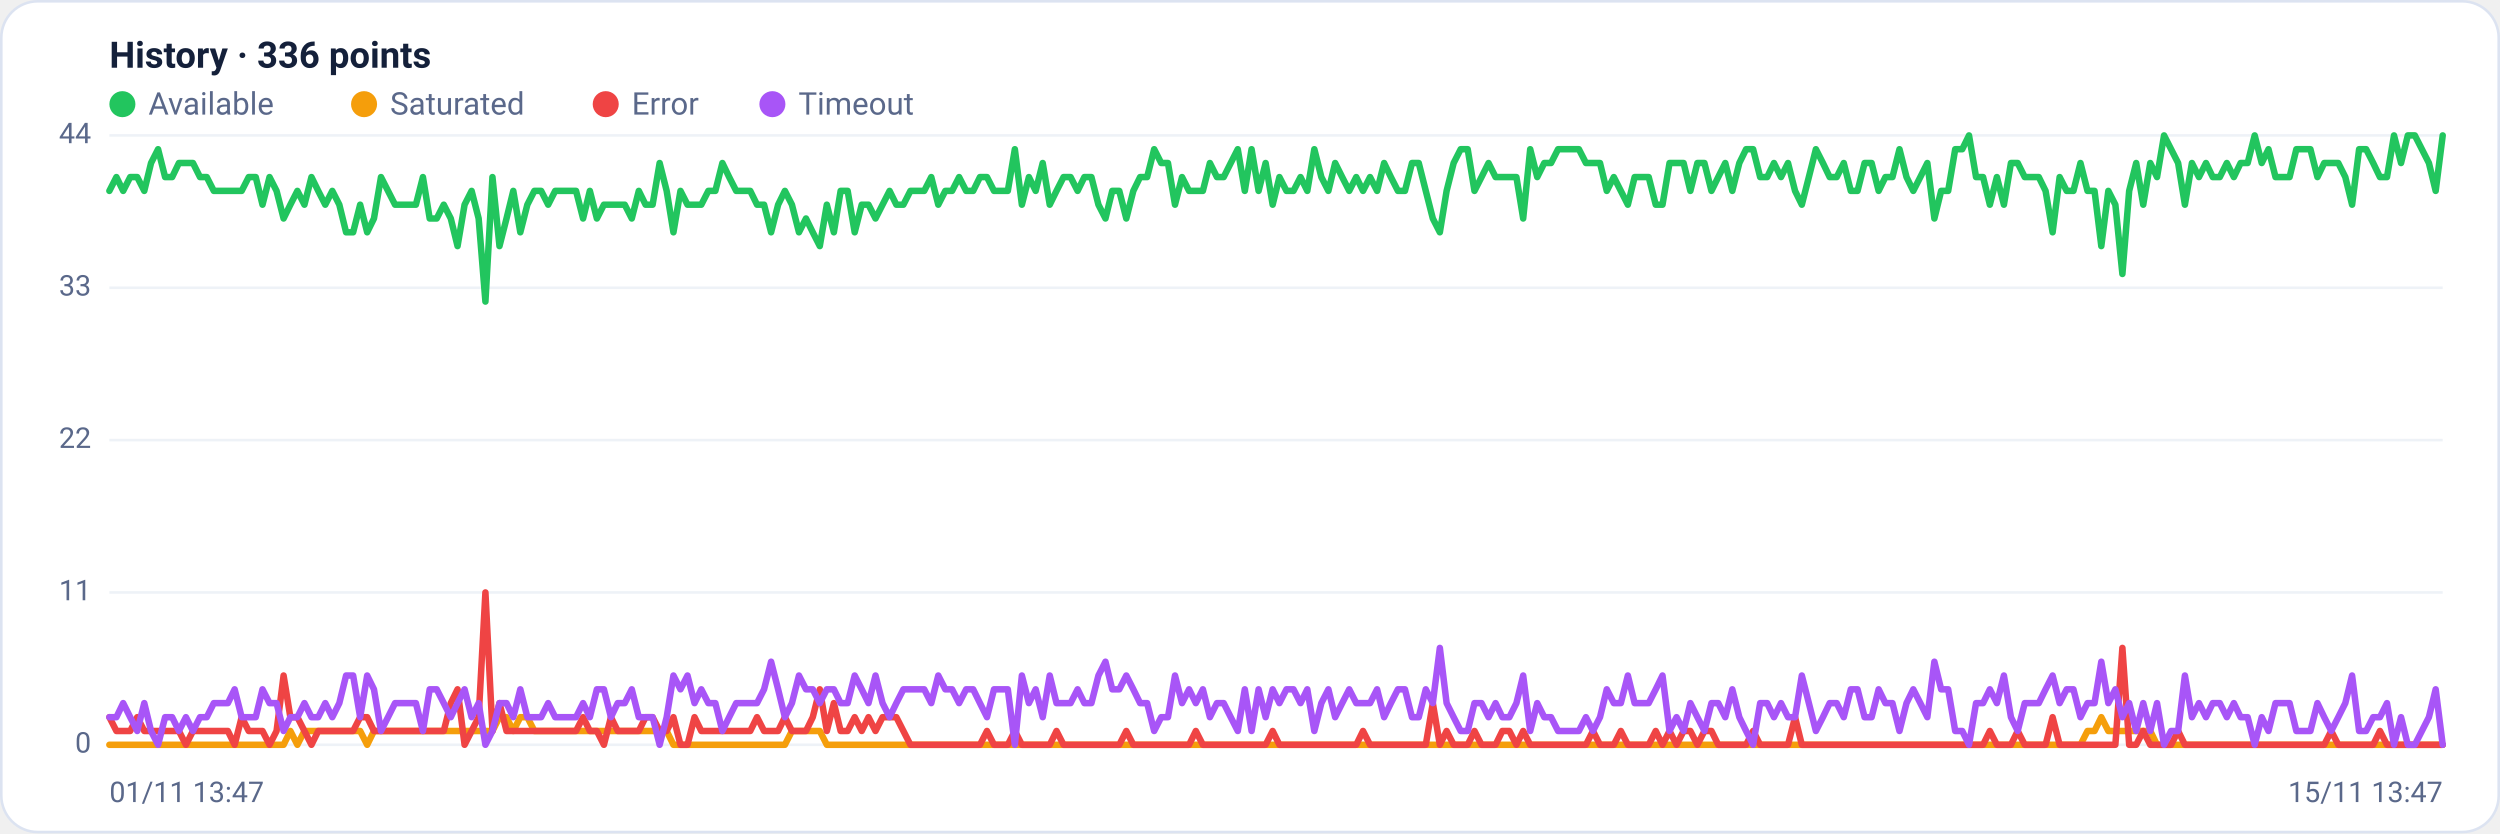
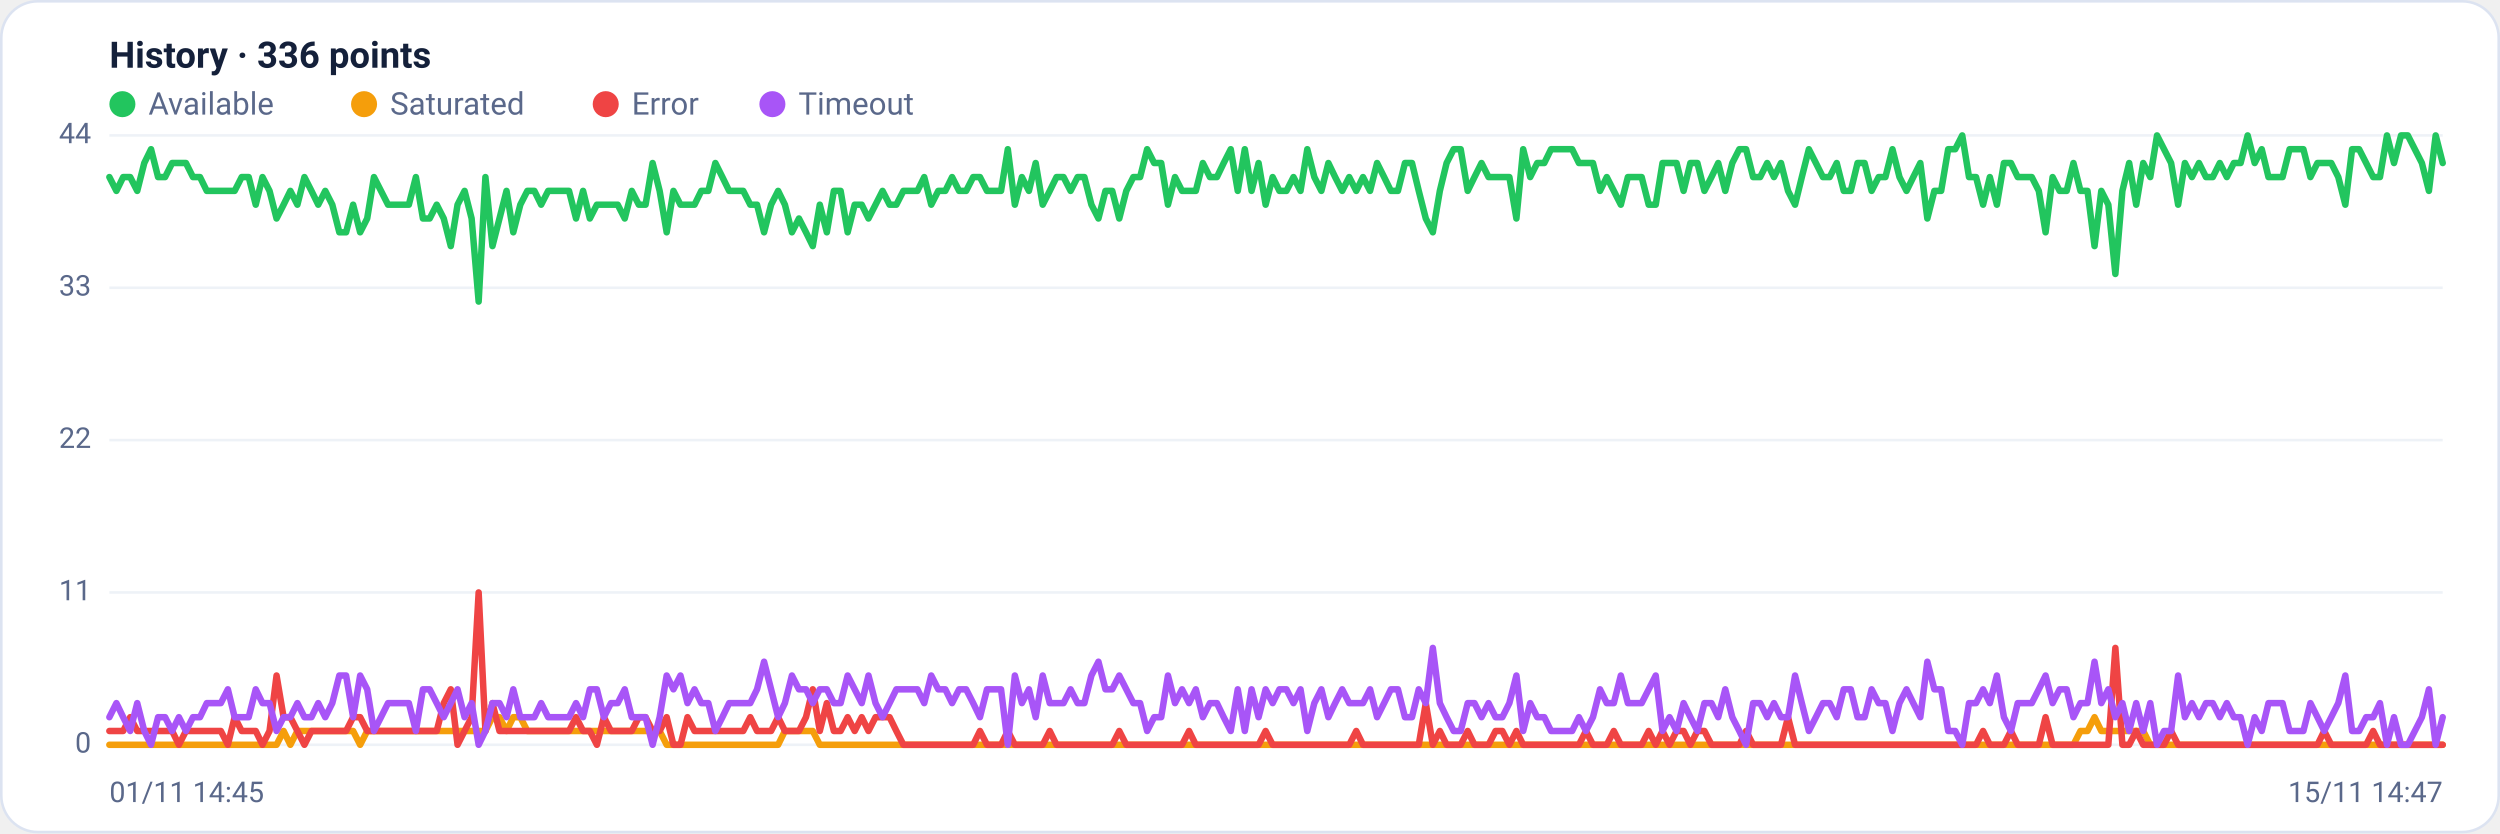
<svg xmlns="http://www.w3.org/2000/svg" viewBox="0 0 960 320" width="960" height="320" font-family="Segoe UI, system-ui, -apple-system, Roboto, Helvetica, Arial, sans-serif" role="img" aria-label="Availability history per region">
  <rect x="0.5" y="0.5" width="959" height="319" rx="14" fill="#ffffff" stroke="#dce3f1" />
  <text x="42" y="26" font-size="14" font-weight="600" fill="#14203a">History · 336 points</text>
  <circle cx="47" cy="40" r="5" fill="#22c55e" />
  <text x="57" y="44" font-size="12" fill="#5a688a">Available</text>
  <circle cx="139.8" cy="40" r="5" fill="#f59e0b" />
  <text x="149.8" y="44" font-size="12" fill="#5a688a">Saturated</text>
  <circle cx="232.6" cy="40" r="5" fill="#ef4444" />
  <text x="242.6" y="44" font-size="12" fill="#5a688a">Error</text>
  <circle cx="296.6" cy="40" r="5" fill="#a855f7" />
  <text x="306.6" y="44" font-size="12" fill="#5a688a">Timeout</text>
  <line x1="42" y1="286.0" x2="938" y2="286.0" stroke="#eef2f7" stroke-width="1" />
  <text x="35" y="289.0" text-anchor="end" font-size="11" fill="#5a688a">0</text>
  <line x1="42" y1="227.5" x2="938" y2="227.5" stroke="#eef2f7" stroke-width="1" />
  <text x="35" y="230.5" text-anchor="end" font-size="11" fill="#5a688a">11</text>
  <line x1="42" y1="169.0" x2="938" y2="169.0" stroke="#eef2f7" stroke-width="1" />
  <text x="35" y="172.0" text-anchor="end" font-size="11" fill="#5a688a">22</text>
  <line x1="42" y1="110.5" x2="938" y2="110.5" stroke="#eef2f7" stroke-width="1" />
  <text x="35" y="113.5" text-anchor="end" font-size="11" fill="#5a688a">33</text>
  <line x1="42" y1="52.0" x2="938" y2="52.0" stroke="#eef2f7" stroke-width="1" />
  <text x="35" y="55.0" text-anchor="end" font-size="11" fill="#5a688a">44</text>
-   <polyline fill="none" stroke="#22c55e" stroke-width="2.5" stroke-linejoin="round" stroke-linecap="round" points="42.0,73.3 44.7,68.0 47.3,73.3 50.0,68.0 52.7,68.0 55.4,73.3 58.0,62.6 60.7,57.3 63.4,68.0 66.1,68.0 68.7,62.6 71.4,62.6 74.1,62.6 76.8,68.0 79.4,68.0 82.1,73.3 84.8,73.3 87.5,73.3 90.1,73.3 92.8,73.3 95.5,68.0 98.2,68.0 100.8,78.6 103.5,68.0 106.2,73.3 108.9,83.9 111.5,78.6 114.2,73.3 116.9,78.6 119.6,68.0 122.2,73.3 124.9,78.6 127.6,73.3 130.3,78.6 132.9,89.2 135.6,89.2 138.3,78.6 141.0,89.2 143.6,83.9 146.3,68.0 149.0,73.3 151.7,78.6 154.3,78.6 157.0,78.6 159.7,78.6 162.4,68.0 165.0,83.9 167.7,83.9 170.4,78.6 173.1,83.9 175.7,94.5 178.4,78.6 181.1,73.3 183.8,83.9 186.4,115.8 189.1,68.0 191.8,94.5 194.5,83.9 197.1,73.3 199.8,89.2 202.5,78.6 205.2,73.3 207.8,73.3 210.5,78.6 213.2,73.3 215.9,73.3 218.5,73.3 221.2,73.3 223.9,83.9 226.5,73.3 229.2,83.9 231.9,78.6 234.6,78.6 237.2,78.6 239.9,78.6 242.6,83.9 245.3,73.3 247.9,78.6 250.6,78.6 253.3,62.6 256.0,73.3 258.6,89.2 261.3,73.3 264.0,78.6 266.7,78.6 269.3,78.6 272.0,73.3 274.7,73.3 277.4,62.6 280.0,68.0 282.7,73.3 285.4,73.3 288.1,73.3 290.7,78.6 293.4,78.6 296.1,89.2 298.8,78.6 301.4,73.3 304.1,78.6 306.8,89.2 309.5,83.9 312.1,89.2 314.8,94.5 317.5,78.6 320.2,89.2 322.8,73.3 325.5,73.3 328.2,89.2 330.9,78.6 333.5,78.6 336.2,83.9 338.9,78.6 341.6,73.3 344.2,78.6 346.9,78.6 349.6,73.3 352.3,73.3 354.9,73.3 357.6,68.0 360.3,78.6 363.0,73.3 365.6,73.3 368.3,68.0 371.0,73.3 373.7,73.3 376.3,68.0 379.0,68.0 381.7,73.3 384.4,73.3 387.0,73.3 389.7,57.3 392.4,78.6 395.1,68.0 397.7,73.3 400.4,62.6 403.1,78.6 405.7,73.3 408.4,68.0 411.1,68.0 413.8,73.3 416.4,68.0 419.1,68.0 421.8,78.6 424.5,83.9 427.1,73.3 429.8,73.3 432.5,83.9 435.2,73.3 437.8,68.0 440.5,68.0 443.2,57.3 445.9,62.6 448.5,62.6 451.2,78.6 453.9,68.0 456.6,73.3 459.2,73.3 461.9,73.3 464.6,62.6 467.3,68.0 469.9,68.0 472.6,62.6 475.3,57.3 478.0,73.3 480.6,57.3 483.3,73.3 486.0,62.6 488.7,78.6 491.3,68.0 494.0,73.3 496.7,73.3 499.4,68.0 502.0,73.3 504.7,57.3 507.4,68.0 510.1,73.3 512.7,62.6 515.4,68.0 518.1,73.3 520.8,68.0 523.4,73.3 526.1,68.0 528.8,73.3 531.5,62.6 534.1,68.0 536.8,73.3 539.5,73.3 542.2,62.6 544.8,62.6 547.5,73.3 550.2,83.9 552.9,89.2 555.5,73.3 558.2,62.6 560.9,57.3 563.6,57.3 566.2,73.3 568.9,68.0 571.6,62.6 574.3,68.0 576.9,68.0 579.6,68.0 582.3,68.0 584.9,83.9 587.6,57.3 590.3,68.0 593.0,62.6 595.6,62.6 598.3,57.3 601.0,57.3 603.7,57.3 606.3,57.3 609.0,62.6 611.7,62.6 614.4,62.6 617.0,73.3 619.7,68.0 622.4,73.3 625.1,78.6 627.7,68.0 630.4,68.0 633.1,68.0 635.8,78.6 638.4,78.6 641.1,62.6 643.8,62.6 646.5,62.6 649.1,73.3 651.8,62.6 654.5,62.6 657.2,73.3 659.8,68.0 662.5,62.6 665.2,73.3 667.9,62.6 670.5,57.3 673.2,57.3 675.9,68.0 678.6,68.0 681.2,62.6 683.9,68.0 686.6,62.6 689.3,73.3 691.9,78.6 694.6,68.0 697.3,57.3 700.0,62.6 702.6,68.0 705.3,68.0 708.0,62.6 710.7,73.3 713.3,73.3 716.0,62.6 718.7,62.6 721.4,73.3 724.0,68.0 726.7,68.0 729.4,57.3 732.1,68.0 734.7,73.3 737.4,68.0 740.1,62.6 742.8,83.9 745.4,73.3 748.1,73.3 750.8,57.3 753.5,57.3 756.1,52.0 758.8,68.0 761.5,68.0 764.1,78.6 766.8,68.0 769.5,78.6 772.2,62.6 774.8,62.6 777.5,68.0 780.2,68.0 782.9,68.0 785.5,73.3 788.2,89.2 790.9,68.0 793.6,73.3 796.2,73.3 798.9,62.6 801.6,73.3 804.3,73.3 806.9,94.5 809.6,73.3 812.3,78.6 815.0,105.2 817.6,73.3 820.3,62.6 823.0,78.6 825.7,62.6 828.3,68.0 831.0,52.0 833.7,57.3 836.4,62.6 839.0,78.6 841.7,62.6 844.4,68.0 847.1,62.6 849.7,68.0 852.4,68.0 855.1,62.6 857.8,68.0 860.4,62.6 863.1,62.6 865.8,52.0 868.5,62.6 871.1,57.3 873.8,68.0 876.5,68.0 879.2,68.0 881.8,57.3 884.5,57.3 887.2,57.3 889.9,68.0 892.5,62.6 895.2,62.6 897.9,62.6 900.6,68.0 903.2,78.6 905.9,57.3 908.6,57.3 911.3,62.6 913.9,68.0 916.6,68.0 919.3,52.0 922.0,62.6 924.6,52.0 927.3,52.0 930.0,57.3 932.7,62.6 935.3,73.3 938.0,52.0" />
-   <polyline fill="none" stroke="#f59e0b" stroke-width="2.5" stroke-linejoin="round" stroke-linecap="round" points="42.0,286.0 44.7,286.0 47.3,286.0 50.0,286.0 52.7,286.0 55.4,286.0 58.0,286.0 60.7,286.0 63.4,286.0 66.1,286.0 68.7,286.0 71.4,286.0 74.1,286.0 76.8,286.0 79.4,286.0 82.1,286.0 84.8,286.0 87.5,286.0 90.1,286.0 92.8,286.0 95.5,286.0 98.2,286.0 100.8,286.0 103.5,286.0 106.2,286.0 108.9,286.0 111.5,280.7 114.2,286.0 116.9,280.7 119.6,280.7 122.2,280.7 124.9,280.7 127.6,280.7 130.3,280.7 132.9,280.7 135.6,280.7 138.3,280.7 141.0,286.0 143.6,280.7 146.3,280.7 149.0,280.7 151.7,280.7 154.3,280.7 157.0,280.7 159.7,280.7 162.4,280.7 165.0,280.7 167.7,280.7 170.4,280.7 173.1,280.7 175.7,280.7 178.4,280.7 181.1,280.7 183.8,280.7 186.4,280.7 189.1,280.7 191.8,275.4 194.5,275.4 197.1,280.7 199.8,275.4 202.5,275.4 205.2,280.7 207.8,280.7 210.5,280.7 213.2,280.7 215.9,280.7 218.5,280.7 221.2,280.7 223.9,280.7 226.5,280.7 229.2,280.7 231.9,280.7 234.6,280.7 237.2,280.7 239.9,280.7 242.6,280.7 245.3,280.7 247.9,280.7 250.6,280.7 253.3,280.7 256.0,280.7 258.6,286.0 261.3,286.0 264.0,286.0 266.7,286.0 269.3,286.0 272.0,286.0 274.7,286.0 277.4,286.0 280.0,286.0 282.7,286.0 285.4,286.0 288.1,286.0 290.7,286.0 293.4,286.0 296.1,286.0 298.8,286.0 301.4,286.0 304.1,280.7 306.8,280.7 309.5,280.7 312.1,280.7 314.8,280.7 317.5,286.0 320.2,286.0 322.8,286.0 325.5,286.0 328.2,286.0 330.9,286.0 333.5,286.0 336.2,286.0 338.9,286.0 341.6,286.0 344.2,286.0 346.9,286.0 349.6,286.0 352.3,286.0 354.9,286.0 357.6,286.0 360.3,286.0 363.0,286.0 365.6,286.0 368.3,286.0 371.0,286.0 373.7,286.0 376.3,286.0 379.0,286.0 381.7,286.0 384.4,286.0 387.0,286.0 389.7,286.0 392.4,286.0 395.1,286.0 397.7,286.0 400.4,286.0 403.1,286.0 405.7,286.0 408.4,286.0 411.1,286.0 413.8,286.0 416.4,286.0 419.1,286.0 421.8,286.0 424.5,286.0 427.1,286.0 429.8,286.0 432.5,286.0 435.2,286.0 437.8,286.0 440.5,286.0 443.2,286.0 445.9,286.0 448.5,286.0 451.2,286.0 453.9,286.0 456.6,286.0 459.2,286.0 461.9,286.0 464.6,286.0 467.3,286.0 469.9,286.0 472.6,286.0 475.3,286.0 478.0,286.0 480.6,286.0 483.3,286.0 486.0,286.0 488.7,286.0 491.3,286.0 494.0,286.0 496.7,286.0 499.4,286.0 502.0,286.0 504.7,286.0 507.4,286.0 510.1,286.0 512.7,286.0 515.4,286.0 518.1,286.0 520.8,286.0 523.4,286.0 526.1,286.0 528.8,286.0 531.5,286.0 534.1,286.0 536.8,286.0 539.5,286.0 542.2,286.0 544.8,286.0 547.5,286.0 550.2,286.0 552.9,286.0 555.5,286.0 558.2,286.0 560.9,286.0 563.6,286.0 566.2,286.0 568.9,286.0 571.6,286.0 574.3,286.0 576.9,286.0 579.6,286.0 582.3,286.0 584.9,286.0 587.6,286.0 590.3,286.0 593.0,286.0 595.6,286.0 598.3,286.0 601.0,286.0 603.7,286.0 606.3,286.0 609.0,286.0 611.7,286.0 614.4,286.0 617.0,286.0 619.7,286.0 622.4,286.0 625.1,286.0 627.7,286.0 630.4,286.0 633.1,286.0 635.8,286.0 638.4,286.0 641.1,286.0 643.8,286.0 646.5,286.0 649.1,286.0 651.8,286.0 654.5,286.0 657.2,286.0 659.8,286.0 662.5,286.0 665.2,286.0 667.9,286.0 670.5,286.0 673.2,286.0 675.9,286.0 678.6,286.0 681.2,286.0 683.9,286.0 686.6,286.0 689.3,286.0 691.9,286.0 694.6,286.0 697.3,286.0 700.0,286.0 702.6,286.0 705.3,286.0 708.0,286.0 710.7,286.0 713.3,286.0 716.0,286.0 718.7,286.0 721.4,286.0 724.0,286.0 726.7,286.0 729.4,286.0 732.1,286.0 734.7,286.0 737.4,286.0 740.1,286.0 742.8,286.0 745.4,286.0 748.1,286.0 750.8,286.0 753.5,286.0 756.1,286.0 758.8,286.0 761.5,286.0 764.1,286.0 766.8,286.0 769.5,286.0 772.2,286.0 774.8,286.0 777.5,286.0 780.2,286.0 782.9,286.0 785.5,286.0 788.2,286.0 790.9,286.0 793.6,286.0 796.2,286.0 798.9,286.0 801.6,280.7 804.3,280.7 806.9,275.4 809.6,280.7 812.3,280.7 815.0,280.7 817.6,280.7 820.3,280.7 823.0,280.7 825.7,280.7 828.3,286.0 831.0,286.0 833.7,286.0 836.4,286.0 839.0,286.0 841.7,286.0 844.4,286.0 847.1,286.0 849.7,286.0 852.4,286.0 855.1,286.0 857.8,286.0 860.4,286.0 863.1,286.0 865.8,286.0 868.5,286.0 871.1,286.0 873.8,286.0 876.5,286.0 879.2,286.0 881.8,286.0 884.5,286.0 887.2,286.0 889.9,286.0 892.5,286.0 895.2,286.0 897.9,286.0 900.6,286.0 903.2,286.0 905.9,286.0 908.6,286.0 911.3,286.0 913.9,286.0 916.6,286.0 919.3,286.0 922.0,286.0 924.6,286.0 927.3,286.0 930.0,286.0 932.7,286.0 935.3,286.0 938.0,286.0" />
-   <polyline fill="none" stroke="#ef4444" stroke-width="2.5" stroke-linejoin="round" stroke-linecap="round" points="42.0,275.4 44.7,280.7 47.3,280.7 50.0,280.7 52.7,275.4 55.4,280.7 58.0,280.7 60.7,280.7 63.4,280.7 66.1,280.7 68.7,280.7 71.4,286.0 74.1,280.7 76.8,280.7 79.4,280.7 82.1,280.7 84.8,280.7 87.5,280.7 90.1,286.0 92.8,275.4 95.5,280.7 98.2,280.7 100.8,280.7 103.5,286.0 106.2,280.7 108.9,259.4 111.5,275.4 114.2,275.4 116.9,280.7 119.6,286.0 122.2,280.7 124.9,280.7 127.6,280.7 130.3,280.7 132.9,280.7 135.6,280.7 138.3,275.4 141.0,275.4 143.6,280.7 146.3,280.7 149.0,280.7 151.7,280.7 154.3,280.7 157.0,280.7 159.7,280.7 162.4,280.7 165.0,280.7 167.7,280.7 170.4,280.7 173.1,270.0 175.7,264.7 178.4,286.0 181.1,280.7 183.8,275.4 186.4,227.5 189.1,280.7 191.8,270.0 194.5,280.7 197.1,280.7 199.8,280.7 202.5,280.7 205.2,280.7 207.8,280.7 210.5,280.7 213.2,280.7 215.9,280.7 218.5,280.7 221.2,280.7 223.9,275.4 226.5,280.7 229.2,280.7 231.9,286.0 234.6,275.4 237.2,280.7 239.9,280.7 242.6,280.7 245.3,280.7 247.9,275.4 250.6,275.4 253.3,280.7 256.0,280.7 258.6,275.4 261.3,286.0 264.0,286.0 266.7,275.4 269.3,280.7 272.0,280.7 274.7,280.7 277.4,280.7 280.0,280.7 282.7,280.7 285.4,280.7 288.1,280.7 290.7,275.4 293.4,280.7 296.1,280.7 298.8,280.7 301.4,275.4 304.1,280.7 306.8,280.7 309.5,280.7 312.1,275.4 314.8,264.7 317.5,280.7 320.2,270.0 322.8,280.7 325.5,280.7 328.2,275.4 330.9,280.7 333.5,275.4 336.2,280.7 338.9,275.4 341.6,275.4 344.2,275.4 346.9,280.7 349.6,286.0 352.3,286.0 354.9,286.0 357.6,286.0 360.3,286.0 363.0,286.0 365.6,286.0 368.3,286.0 371.0,286.0 373.7,286.0 376.3,286.0 379.0,280.7 381.7,286.0 384.4,286.0 387.0,286.0 389.7,280.7 392.4,286.0 395.1,286.0 397.7,286.0 400.4,286.0 403.1,286.0 405.7,280.7 408.4,286.0 411.1,286.0 413.8,286.0 416.4,286.0 419.1,286.0 421.8,286.0 424.5,286.0 427.1,286.0 429.8,286.0 432.5,280.7 435.2,286.0 437.8,286.0 440.5,286.0 443.2,286.0 445.9,286.0 448.5,286.0 451.2,286.0 453.9,286.0 456.6,286.0 459.2,280.7 461.9,286.0 464.6,286.0 467.3,286.0 469.9,286.0 472.6,286.0 475.3,286.0 478.0,286.0 480.6,286.0 483.3,286.0 486.0,286.0 488.7,280.7 491.3,286.0 494.0,286.0 496.7,286.0 499.4,286.0 502.0,286.0 504.7,286.0 507.4,286.0 510.1,286.0 512.7,286.0 515.4,286.0 518.1,286.0 520.8,286.0 523.4,280.7 526.1,286.0 528.8,286.0 531.5,286.0 534.1,286.0 536.8,286.0 539.5,286.0 542.2,286.0 544.8,286.0 547.5,286.0 550.2,270.0 552.9,286.0 555.5,280.7 558.2,286.0 560.9,286.0 563.6,286.0 566.2,280.7 568.9,286.0 571.6,286.0 574.3,286.0 576.9,280.7 579.6,280.7 582.3,286.0 584.9,280.7 587.6,286.0 590.3,286.0 593.0,286.0 595.6,286.0 598.3,286.0 601.0,286.0 603.7,286.0 606.3,286.0 609.0,286.0 611.7,280.7 614.4,286.0 617.0,286.0 619.7,286.0 622.4,280.7 625.1,286.0 627.7,286.0 630.4,286.0 633.1,286.0 635.8,280.7 638.4,286.0 641.1,280.7 643.8,286.0 646.5,280.7 649.1,280.7 651.8,286.0 654.5,280.7 657.2,280.7 659.8,286.0 662.5,286.0 665.2,286.0 667.9,286.0 670.5,286.0 673.2,280.7 675.9,286.0 678.6,286.0 681.2,286.0 683.9,286.0 686.6,286.0 689.3,275.4 691.9,286.0 694.6,286.0 697.3,286.0 700.0,286.0 702.6,286.0 705.3,286.0 708.0,286.0 710.7,286.0 713.3,286.0 716.0,286.0 718.7,286.0 721.4,286.0 724.0,286.0 726.7,286.0 729.4,286.0 732.1,286.0 734.7,286.0 737.4,286.0 740.1,286.0 742.8,286.0 745.4,286.0 748.1,286.0 750.8,286.0 753.5,286.0 756.1,286.0 758.8,286.0 761.5,286.0 764.1,280.7 766.8,286.0 769.5,286.0 772.2,286.0 774.8,280.7 777.5,286.0 780.2,286.0 782.9,286.0 785.5,286.0 788.2,275.4 790.9,286.0 793.6,286.0 796.2,286.0 798.9,286.0 801.6,286.0 804.3,286.0 806.9,286.0 809.6,286.0 812.3,286.0 815.0,248.8 817.6,286.0 820.3,286.0 823.0,280.7 825.7,286.0 828.3,286.0 831.0,286.0 833.7,286.0 836.4,280.7 839.0,286.0 841.7,286.0 844.4,286.0 847.1,286.0 849.7,286.0 852.4,286.0 855.1,286.0 857.8,286.0 860.4,286.0 863.1,286.0 865.8,286.0 868.5,286.0 871.1,286.0 873.8,286.0 876.5,286.0 879.2,286.0 881.8,286.0 884.5,286.0 887.2,286.0 889.9,286.0 892.5,286.0 895.2,280.7 897.9,286.0 900.6,286.0 903.2,286.0 905.9,286.0 908.6,286.0 911.3,286.0 913.9,280.7 916.6,286.0 919.3,286.0 922.0,286.0 924.6,286.0 927.3,286.0 930.0,286.0 932.7,286.0 935.3,286.0 938.0,286.0" />
-   <polyline fill="none" stroke="#a855f7" stroke-width="2.5" stroke-linejoin="round" stroke-linecap="round" points="42.0,275.4 44.7,275.4 47.3,270.0 50.0,275.4 52.7,280.7 55.4,270.0 58.0,280.7 60.7,286.0 63.4,275.4 66.1,275.4 68.7,280.7 71.4,275.4 74.1,280.7 76.8,275.4 79.4,275.4 82.1,270.0 84.8,270.0 87.5,270.0 90.1,264.7 92.8,275.4 95.5,275.4 98.2,275.4 100.8,264.7 103.5,270.0 106.2,270.0 108.9,280.7 111.5,275.4 114.2,275.4 116.9,270.0 119.6,275.4 122.2,275.4 124.9,270.0 127.6,275.4 130.3,270.0 132.9,259.4 135.6,259.4 138.3,275.4 141.0,259.4 143.6,264.7 146.3,280.7 149.0,275.4 151.7,270.0 154.3,270.0 157.0,270.0 159.7,270.0 162.4,280.7 165.0,264.7 167.7,264.7 170.4,270.0 173.1,275.4 175.7,270.0 178.4,264.7 181.1,275.4 183.8,270.0 186.4,286.0 189.1,280.7 191.8,270.0 194.5,270.0 197.1,275.4 199.8,264.7 202.5,275.4 205.2,275.4 207.8,275.4 210.5,270.0 213.2,275.4 215.9,275.4 218.5,275.4 221.2,275.4 223.9,270.0 226.5,275.4 229.2,264.7 231.9,264.7 234.6,275.4 237.2,270.0 239.9,270.0 242.6,264.7 245.3,275.4 247.9,275.4 250.6,275.4 253.3,286.0 256.0,275.4 258.6,259.4 261.3,264.7 264.0,259.4 266.7,270.0 269.3,264.7 272.0,270.0 274.7,270.0 277.4,280.7 280.0,275.4 282.7,270.0 285.4,270.0 288.1,270.0 290.7,270.0 293.4,264.7 296.1,254.1 298.8,264.7 301.4,275.4 304.1,270.0 306.8,259.4 309.5,264.7 312.1,264.7 314.8,270.0 317.5,264.7 320.2,264.7 322.8,270.0 325.5,270.0 328.2,259.4 330.9,264.7 333.5,270.0 336.2,259.4 338.9,270.0 341.6,275.4 344.2,270.0 346.9,264.7 349.6,264.7 352.3,264.7 354.9,264.7 357.6,270.0 360.3,259.4 363.0,264.7 365.6,264.7 368.3,270.0 371.0,264.7 373.7,264.7 376.3,270.0 379.0,275.4 381.7,264.7 384.4,264.7 387.0,264.7 389.7,286.0 392.4,259.4 395.1,270.0 397.7,264.7 400.4,275.4 403.1,259.4 405.7,270.0 408.4,270.0 411.1,270.0 413.8,264.7 416.4,270.0 419.1,270.0 421.8,259.4 424.5,254.1 427.1,264.7 429.8,264.7 432.5,259.4 435.2,264.7 437.8,270.0 440.5,270.0 443.2,280.7 445.9,275.4 448.5,275.4 451.2,259.4 453.9,270.0 456.6,264.7 459.2,270.0 461.9,264.7 464.6,275.4 467.3,270.0 469.9,270.0 472.6,275.4 475.3,280.7 478.0,264.7 480.6,280.7 483.3,264.7 486.0,275.4 488.7,264.7 491.3,270.0 494.0,264.7 496.7,264.7 499.4,270.0 502.0,264.7 504.7,280.7 507.4,270.0 510.1,264.7 512.7,275.4 515.4,270.0 518.1,264.7 520.8,270.0 523.4,270.0 526.1,270.0 528.8,264.7 531.5,275.4 534.1,270.0 536.8,264.7 539.5,264.7 542.2,275.4 544.8,275.4 547.5,264.7 550.2,270.0 552.9,248.8 555.5,270.0 558.2,275.4 560.9,280.7 563.6,280.7 566.2,270.0 568.9,270.0 571.6,275.4 574.3,270.0 576.9,275.4 579.6,275.4 582.3,270.0 584.9,259.4 587.6,280.7 590.3,270.0 593.0,275.4 595.6,275.4 598.3,280.7 601.0,280.7 603.7,280.7 606.3,280.7 609.0,275.4 611.7,280.7 614.4,275.4 617.0,264.7 619.7,270.0 622.4,270.0 625.1,259.4 627.7,270.0 630.4,270.0 633.1,270.0 635.8,264.7 638.4,259.4 641.1,280.7 643.8,275.4 646.5,280.7 649.1,270.0 651.8,275.4 654.5,280.7 657.2,270.0 659.8,270.0 662.5,275.4 665.2,264.7 667.9,275.4 670.5,280.7 673.2,286.0 675.9,270.0 678.6,270.0 681.2,275.4 683.9,270.0 686.6,275.4 689.3,275.4 691.9,259.4 694.6,270.0 697.3,280.7 700.0,275.4 702.6,270.0 705.3,270.0 708.0,275.4 710.7,264.7 713.3,264.7 716.0,275.4 718.7,275.4 721.4,264.7 724.0,270.0 726.7,270.0 729.4,280.7 732.1,270.0 734.7,264.7 737.4,270.0 740.1,275.4 742.8,254.1 745.4,264.7 748.1,264.7 750.8,280.7 753.5,280.7 756.1,286.0 758.8,270.0 761.5,270.0 764.1,264.7 766.8,270.0 769.5,259.4 772.2,275.4 774.8,280.7 777.5,270.0 780.2,270.0 782.9,270.0 785.5,264.7 788.2,259.4 790.9,270.0 793.6,264.7 796.2,264.7 798.9,275.4 801.6,270.0 804.3,270.0 806.9,254.1 809.6,270.0 812.3,264.7 815.0,275.4 817.6,270.0 820.3,280.7 823.0,270.0 825.7,280.7 828.3,270.0 831.0,286.0 833.7,280.7 836.4,280.7 839.0,259.4 841.7,275.4 844.4,270.0 847.1,275.4 849.7,270.0 852.4,270.0 855.1,275.4 857.8,270.0 860.4,275.4 863.1,275.4 865.8,286.0 868.5,275.4 871.1,280.7 873.8,270.0 876.5,270.0 879.2,270.0 881.8,280.7 884.5,280.7 887.2,280.7 889.9,270.0 892.5,275.4 895.2,280.7 897.9,275.4 900.6,270.0 903.2,259.4 905.9,280.7 908.6,280.7 911.3,275.4 913.9,275.4 916.6,270.0 919.3,286.0 922.0,275.4 924.6,286.0 927.3,286.0 930.0,280.7 932.7,275.4 935.3,264.7 938.0,286.0" />
-   <text x="42" y="308" font-size="11" fill="#5a688a">01/11 13:47</text>
-   <text x="938" y="308" text-anchor="end" font-size="11" fill="#5a688a">15/11 13:47</text>
+   <polyline fill="none" stroke="#22c55e" stroke-width="2.5" stroke-linejoin="round" stroke-linecap="round" points="42.0,68.0 44.7,73.3 47.3,68.0 50.0,68.0 52.7,73.3 55.4,62.6 58.0,57.3 60.7,68.0 63.4,68.0 66.1,62.6 68.7,62.6 71.4,62.6 74.1,68.0 76.8,68.0 79.4,73.3 82.1,73.3 84.8,73.3 87.5,73.3 90.1,73.3 92.8,68.0 95.5,68.0 98.2,78.6 100.8,68.0 103.5,73.3 106.2,83.9 108.9,78.6 111.5,73.3 114.2,78.6 116.9,68.0 119.6,73.3 122.2,78.6 124.9,73.3 127.6,78.6 130.3,89.2 132.9,89.2 135.6,78.6 138.3,89.2 141.0,83.9 143.6,68.0 146.3,73.3 149.0,78.6 151.7,78.6 154.3,78.6 157.0,78.6 159.7,68.0 162.4,83.9 165.0,83.9 167.7,78.6 170.4,83.9 173.1,94.5 175.7,78.6 178.4,73.3 181.1,83.9 183.8,115.8 186.4,68.0 189.1,94.5 191.8,83.9 194.5,73.3 197.1,89.2 199.8,78.6 202.5,73.3 205.2,73.3 207.8,78.6 210.5,73.3 213.2,73.3 215.9,73.3 218.5,73.3 221.2,83.9 223.9,73.3 226.5,83.9 229.2,78.6 231.9,78.6 234.6,78.6 237.2,78.6 239.9,83.9 242.6,73.3 245.3,78.6 247.9,78.6 250.6,62.6 253.3,73.3 256.0,89.2 258.6,73.3 261.3,78.6 264.0,78.6 266.7,78.6 269.3,73.3 272.0,73.3 274.7,62.6 277.4,68.0 280.0,73.3 282.7,73.3 285.4,73.3 288.1,78.6 290.7,78.6 293.4,89.2 296.1,78.6 298.8,73.3 301.4,78.6 304.1,89.2 306.8,83.9 309.5,89.2 312.1,94.5 314.8,78.6 317.5,89.2 320.2,73.3 322.8,73.3 325.5,89.2 328.2,78.6 330.9,78.6 333.5,83.9 336.2,78.6 338.9,73.3 341.6,78.6 344.2,78.6 346.9,73.3 349.6,73.3 352.3,73.3 354.9,68.0 357.6,78.6 360.3,73.3 363.0,73.3 365.6,68.0 368.3,73.3 371.0,73.3 373.7,68.0 376.3,68.0 379.0,73.3 381.7,73.3 384.4,73.3 387.0,57.3 389.7,78.6 392.4,68.0 395.1,73.3 397.7,62.6 400.4,78.6 403.1,73.3 405.7,68.0 408.4,68.0 411.1,73.3 413.8,68.0 416.4,68.0 419.1,78.6 421.8,83.9 424.5,73.3 427.1,73.3 429.8,83.9 432.5,73.3 435.2,68.0 437.8,68.0 440.5,57.3 443.2,62.6 445.9,62.6 448.5,78.6 451.2,68.0 453.9,73.3 456.6,73.3 459.2,73.3 461.9,62.6 464.6,68.0 467.3,68.0 469.9,62.6 472.6,57.3 475.3,73.3 478.0,57.3 480.6,73.3 483.3,62.6 486.0,78.6 488.7,68.0 491.3,73.3 494.0,73.3 496.7,68.0 499.4,73.3 502.0,57.3 504.7,68.0 507.4,73.3 510.1,62.6 512.7,68.0 515.4,73.3 518.1,68.0 520.8,73.3 523.4,68.0 526.1,73.3 528.8,62.6 531.5,68.0 534.1,73.3 536.8,73.3 539.5,62.6 542.2,62.6 544.8,73.3 547.5,83.9 550.2,89.2 552.9,73.3 555.5,62.6 558.2,57.3 560.9,57.3 563.6,73.3 566.2,68.0 568.9,62.6 571.6,68.0 574.3,68.0 576.9,68.0 579.6,68.0 582.3,83.9 584.9,57.3 587.6,68.0 590.3,62.6 593.0,62.6 595.6,57.3 598.3,57.3 601.0,57.3 603.7,57.3 606.3,62.6 609.0,62.6 611.7,62.6 614.4,73.3 617.0,68.0 619.7,73.3 622.4,78.6 625.1,68.0 627.7,68.0 630.4,68.0 633.1,78.6 635.8,78.6 638.4,62.6 641.1,62.6 643.8,62.6 646.5,73.3 649.1,62.6 651.8,62.6 654.5,73.3 657.2,68.0 659.8,62.6 662.5,73.3 665.2,62.6 667.9,57.3 670.5,57.3 673.2,68.0 675.9,68.0 678.6,62.6 681.2,68.0 683.9,62.6 686.6,73.3 689.3,78.6 691.9,68.0 694.6,57.3 697.3,62.6 700.0,68.0 702.6,68.0 705.3,62.6 708.0,73.3 710.7,73.3 713.3,62.6 716.0,62.6 718.7,73.3 721.4,68.0 724.0,68.0 726.7,57.3 729.4,68.0 732.1,73.3 734.7,68.0 737.4,62.6 740.1,83.9 742.8,73.3 745.4,73.3 748.1,57.3 750.8,57.3 753.5,52.0 756.1,68.0 758.8,68.0 761.5,78.6 764.1,68.0 766.8,78.6 769.5,62.6 772.2,62.6 774.8,68.0 777.5,68.0 780.2,68.0 782.9,73.3 785.5,89.2 788.2,68.0 790.9,73.3 793.6,73.3 796.2,62.6 798.9,73.3 801.6,73.3 804.3,94.5 806.9,73.3 809.6,78.6 812.3,105.2 815.0,73.3 817.6,62.6 820.3,78.6 823.0,62.6 825.7,68.0 828.3,52.0 831.0,57.3 833.7,62.6 836.4,78.6 839.0,62.6 841.7,68.0 844.4,62.6 847.1,68.0 849.7,68.0 852.4,62.6 855.1,68.0 857.8,62.6 860.4,62.6 863.1,52.0 865.8,62.6 868.5,57.3 871.1,68.0 873.8,68.0 876.5,68.0 879.2,57.3 881.8,57.3 884.5,57.3 887.2,68.0 889.9,62.6 892.5,62.6 895.2,62.6 897.9,68.0 900.6,78.6 903.2,57.3 905.9,57.3 908.6,62.6 911.3,68.0 913.9,68.0 916.6,52.0 919.3,62.6 922.0,52.0 924.6,52.0 927.3,57.3 930.0,62.6 932.7,73.3 935.3,52.0 938.0,62.6" />
+   <polyline fill="none" stroke="#f59e0b" stroke-width="2.5" stroke-linejoin="round" stroke-linecap="round" points="42.0,286.0 44.7,286.0 47.3,286.0 50.0,286.0 52.7,286.0 55.4,286.0 58.0,286.0 60.7,286.0 63.4,286.0 66.1,286.0 68.7,286.0 71.4,286.0 74.1,286.0 76.8,286.0 79.4,286.0 82.1,286.0 84.8,286.0 87.5,286.0 90.1,286.0 92.8,286.0 95.5,286.0 98.2,286.0 100.8,286.0 103.5,286.0 106.2,286.0 108.9,280.7 111.5,286.0 114.2,280.7 116.9,280.7 119.6,280.7 122.2,280.7 124.9,280.7 127.6,280.7 130.3,280.7 132.9,280.7 135.6,280.7 138.3,286.0 141.0,280.7 143.6,280.7 146.3,280.7 149.0,280.7 151.7,280.7 154.3,280.7 157.0,280.7 159.7,280.7 162.4,280.7 165.0,280.7 167.7,280.7 170.4,280.7 173.1,280.7 175.7,280.7 178.4,280.7 181.1,280.7 183.8,280.7 186.4,280.7 189.1,275.4 191.8,275.4 194.5,280.7 197.1,275.4 199.8,275.4 202.5,280.7 205.2,280.7 207.8,280.7 210.5,280.7 213.2,280.7 215.9,280.7 218.5,280.7 221.2,280.7 223.9,280.7 226.5,280.7 229.2,280.7 231.9,280.7 234.6,280.7 237.2,280.7 239.9,280.7 242.6,280.7 245.3,280.7 247.9,280.7 250.6,280.7 253.3,280.7 256.0,286.0 258.6,286.0 261.3,286.0 264.0,286.0 266.7,286.0 269.3,286.0 272.0,286.0 274.7,286.0 277.4,286.0 280.0,286.0 282.7,286.0 285.4,286.0 288.1,286.0 290.7,286.0 293.4,286.0 296.1,286.0 298.8,286.0 301.4,280.7 304.1,280.7 306.8,280.7 309.5,280.7 312.1,280.7 314.8,286.0 317.5,286.0 320.2,286.0 322.8,286.0 325.5,286.0 328.2,286.0 330.9,286.0 333.5,286.0 336.2,286.0 338.9,286.0 341.6,286.0 344.2,286.0 346.9,286.0 349.6,286.0 352.3,286.0 354.9,286.0 357.6,286.0 360.3,286.0 363.0,286.0 365.6,286.0 368.3,286.0 371.0,286.0 373.7,286.0 376.3,286.0 379.0,286.0 381.7,286.0 384.4,286.0 387.0,286.0 389.7,286.0 392.4,286.0 395.1,286.0 397.7,286.0 400.4,286.0 403.1,286.0 405.7,286.0 408.4,286.0 411.1,286.0 413.8,286.0 416.4,286.0 419.1,286.0 421.8,286.0 424.5,286.0 427.1,286.0 429.8,286.0 432.5,286.0 435.2,286.0 437.8,286.0 440.5,286.0 443.2,286.0 445.9,286.0 448.5,286.0 451.2,286.0 453.9,286.0 456.6,286.0 459.2,286.0 461.9,286.0 464.6,286.0 467.3,286.0 469.9,286.0 472.6,286.0 475.3,286.0 478.0,286.0 480.6,286.0 483.3,286.0 486.0,286.0 488.7,286.0 491.3,286.0 494.0,286.0 496.7,286.0 499.4,286.0 502.0,286.0 504.7,286.0 507.4,286.0 510.1,286.0 512.7,286.0 515.4,286.0 518.1,286.0 520.8,286.0 523.4,286.0 526.1,286.0 528.8,286.0 531.5,286.0 534.1,286.0 536.8,286.0 539.5,286.0 542.2,286.0 544.8,286.0 547.5,286.0 550.2,286.0 552.9,286.0 555.5,286.0 558.2,286.0 560.9,286.0 563.6,286.0 566.2,286.0 568.9,286.0 571.6,286.0 574.3,286.0 576.9,286.0 579.6,286.0 582.3,286.0 584.9,286.0 587.6,286.0 590.3,286.0 593.0,286.0 595.6,286.0 598.3,286.0 601.0,286.0 603.7,286.0 606.3,286.0 609.0,286.0 611.7,286.0 614.4,286.0 617.0,286.0 619.7,286.0 622.4,286.0 625.1,286.0 627.7,286.0 630.4,286.0 633.1,286.0 635.8,286.0 638.4,286.0 641.1,286.0 643.8,286.0 646.5,286.0 649.1,286.0 651.8,286.0 654.5,286.0 657.2,286.0 659.8,286.0 662.5,286.0 665.2,286.0 667.9,286.0 670.5,286.0 673.2,286.0 675.9,286.0 678.6,286.0 681.2,286.0 683.9,286.0 686.6,286.0 689.3,286.0 691.9,286.0 694.6,286.0 697.3,286.0 700.0,286.0 702.6,286.0 705.3,286.0 708.0,286.0 710.7,286.0 713.3,286.0 716.0,286.0 718.7,286.0 721.4,286.0 724.0,286.0 726.7,286.0 729.4,286.0 732.1,286.0 734.7,286.0 737.4,286.0 740.1,286.0 742.8,286.0 745.4,286.0 748.1,286.0 750.8,286.0 753.5,286.0 756.1,286.0 758.8,286.0 761.5,286.0 764.1,286.0 766.8,286.0 769.5,286.0 772.2,286.0 774.8,286.0 777.5,286.0 780.2,286.0 782.9,286.0 785.5,286.0 788.2,286.0 790.9,286.0 793.6,286.0 796.2,286.0 798.9,280.7 801.6,280.7 804.3,275.4 806.9,280.7 809.6,280.7 812.3,280.7 815.0,280.7 817.6,280.7 820.3,280.7 823.0,280.7 825.7,286.0 828.3,286.0 831.0,286.0 833.7,286.0 836.4,286.0 839.0,286.0 841.7,286.0 844.4,286.0 847.1,286.0 849.7,286.0 852.4,286.0 855.1,286.0 857.8,286.0 860.4,286.0 863.1,286.0 865.8,286.0 868.5,286.0 871.1,286.0 873.8,286.0 876.5,286.0 879.2,286.0 881.8,286.0 884.5,286.0 887.2,286.0 889.9,286.0 892.5,286.0 895.2,286.0 897.9,286.0 900.6,286.0 903.2,286.0 905.9,286.0 908.6,286.0 911.3,286.0 913.9,286.0 916.6,286.0 919.3,286.0 922.0,286.0 924.6,286.0 927.3,286.0 930.0,286.0 932.7,286.0 935.3,286.0 938.0,286.0" />
+   <polyline fill="none" stroke="#ef4444" stroke-width="2.5" stroke-linejoin="round" stroke-linecap="round" points="42.0,280.7 44.7,280.7 47.3,280.7 50.0,275.4 52.7,280.7 55.4,280.7 58.0,280.7 60.7,280.7 63.4,280.7 66.1,280.7 68.7,286.0 71.4,280.7 74.1,280.7 76.8,280.7 79.4,280.7 82.1,280.7 84.8,280.7 87.5,286.0 90.1,275.4 92.8,280.7 95.5,280.7 98.2,280.7 100.8,286.0 103.5,280.7 106.2,259.4 108.9,275.4 111.5,275.4 114.2,280.7 116.9,286.0 119.6,280.7 122.2,280.7 124.9,280.7 127.6,280.7 130.3,280.7 132.9,280.7 135.6,275.4 138.3,275.4 141.0,280.7 143.6,280.7 146.3,280.7 149.0,280.7 151.7,280.7 154.3,280.7 157.0,280.7 159.7,280.7 162.4,280.7 165.0,280.7 167.7,280.7 170.4,270.0 173.1,264.7 175.7,286.0 178.4,280.7 181.1,275.4 183.8,227.5 186.4,280.7 189.1,270.0 191.8,280.7 194.5,280.7 197.1,280.7 199.8,280.7 202.5,280.7 205.2,280.7 207.8,280.7 210.5,280.7 213.2,280.7 215.9,280.7 218.5,280.7 221.2,275.4 223.9,280.7 226.5,280.7 229.2,286.0 231.9,275.4 234.6,280.7 237.2,280.7 239.9,280.7 242.6,280.7 245.3,275.4 247.9,275.4 250.6,280.7 253.3,280.7 256.0,275.4 258.6,286.0 261.3,286.0 264.0,275.4 266.7,280.7 269.3,280.7 272.0,280.7 274.7,280.7 277.4,280.7 280.0,280.7 282.7,280.7 285.4,280.7 288.1,275.4 290.7,280.7 293.4,280.7 296.1,280.7 298.8,275.4 301.4,280.7 304.1,280.7 306.8,280.7 309.5,275.4 312.1,264.7 314.8,280.7 317.5,270.0 320.2,280.7 322.8,280.7 325.5,275.4 328.2,280.7 330.9,275.4 333.5,280.7 336.2,275.4 338.9,275.4 341.6,275.4 344.2,280.7 346.9,286.0 349.6,286.0 352.3,286.0 354.9,286.0 357.6,286.0 360.3,286.0 363.0,286.0 365.6,286.0 368.3,286.0 371.0,286.0 373.7,286.0 376.3,280.7 379.0,286.0 381.7,286.0 384.4,286.0 387.0,280.7 389.7,286.0 392.4,286.0 395.1,286.0 397.7,286.0 400.4,286.0 403.1,280.7 405.7,286.0 408.4,286.0 411.1,286.0 413.8,286.0 416.4,286.0 419.1,286.0 421.8,286.0 424.5,286.0 427.1,286.0 429.8,280.7 432.5,286.0 435.2,286.0 437.8,286.0 440.5,286.0 443.2,286.0 445.9,286.0 448.5,286.0 451.2,286.0 453.9,286.0 456.6,280.7 459.2,286.0 461.9,286.0 464.6,286.0 467.3,286.0 469.9,286.0 472.6,286.0 475.3,286.0 478.0,286.0 480.6,286.0 483.3,286.0 486.0,280.7 488.7,286.0 491.3,286.0 494.0,286.0 496.7,286.0 499.4,286.0 502.0,286.0 504.7,286.0 507.4,286.0 510.1,286.0 512.7,286.0 515.4,286.0 518.1,286.0 520.8,280.7 523.4,286.0 526.1,286.0 528.8,286.0 531.5,286.0 534.1,286.0 536.8,286.0 539.5,286.0 542.2,286.0 544.8,286.0 547.5,270.0 550.2,286.0 552.9,280.7 555.5,286.0 558.2,286.0 560.9,286.0 563.6,280.7 566.2,286.0 568.9,286.0 571.6,286.0 574.3,280.7 576.9,280.7 579.6,286.0 582.3,280.7 584.9,286.0 587.6,286.0 590.3,286.0 593.0,286.0 595.6,286.0 598.3,286.0 601.0,286.0 603.7,286.0 606.3,286.0 609.0,280.7 611.7,286.0 614.4,286.0 617.0,286.0 619.7,280.7 622.4,286.0 625.1,286.0 627.7,286.0 630.4,286.0 633.1,280.7 635.8,286.0 638.4,280.7 641.1,286.0 643.8,280.7 646.5,280.7 649.1,286.0 651.8,280.7 654.5,280.7 657.2,286.0 659.8,286.0 662.5,286.0 665.2,286.0 667.9,286.0 670.5,280.7 673.2,286.0 675.9,286.0 678.6,286.0 681.2,286.0 683.9,286.0 686.6,275.4 689.3,286.0 691.9,286.0 694.6,286.0 697.3,286.0 700.0,286.0 702.6,286.0 705.3,286.0 708.0,286.0 710.7,286.0 713.3,286.0 716.0,286.0 718.7,286.0 721.4,286.0 724.0,286.0 726.7,286.0 729.4,286.0 732.1,286.0 734.7,286.0 737.4,286.0 740.1,286.0 742.8,286.0 745.4,286.0 748.1,286.0 750.8,286.0 753.5,286.0 756.1,286.0 758.8,286.0 761.5,280.7 764.1,286.0 766.8,286.0 769.5,286.0 772.2,280.7 774.8,286.0 777.5,286.0 780.2,286.0 782.9,286.0 785.5,275.4 788.2,286.0 790.9,286.0 793.6,286.0 796.2,286.0 798.9,286.0 801.6,286.0 804.3,286.0 806.9,286.0 809.6,286.0 812.3,248.8 815.0,286.0 817.6,286.0 820.3,280.7 823.0,286.0 825.7,286.0 828.3,286.0 831.0,286.0 833.7,280.7 836.4,286.0 839.0,286.0 841.7,286.0 844.4,286.0 847.1,286.0 849.7,286.0 852.4,286.0 855.1,286.0 857.8,286.0 860.4,286.0 863.1,286.0 865.8,286.0 868.5,286.0 871.1,286.0 873.8,286.0 876.5,286.0 879.2,286.0 881.8,286.0 884.5,286.0 887.2,286.0 889.9,286.0 892.5,280.7 895.2,286.0 897.9,286.0 900.6,286.0 903.2,286.0 905.9,286.0 908.6,286.0 911.3,280.7 913.9,286.0 916.6,286.0 919.3,286.0 922.0,286.0 924.6,286.0 927.3,286.0 930.0,286.0 932.7,286.0 935.3,286.0 938.0,286.0" />
+   <polyline fill="none" stroke="#a855f7" stroke-width="2.5" stroke-linejoin="round" stroke-linecap="round" points="42.0,275.4 44.7,270.0 47.3,275.4 50.0,280.7 52.7,270.0 55.4,280.7 58.0,286.0 60.7,275.4 63.4,275.4 66.1,280.7 68.7,275.4 71.4,280.7 74.1,275.4 76.8,275.4 79.4,270.0 82.1,270.0 84.8,270.0 87.5,264.7 90.1,275.4 92.8,275.4 95.5,275.4 98.2,264.7 100.8,270.0 103.5,270.0 106.2,280.7 108.9,275.4 111.5,275.4 114.2,270.0 116.9,275.4 119.6,275.4 122.2,270.0 124.9,275.4 127.6,270.0 130.3,259.4 132.9,259.4 135.6,275.4 138.3,259.4 141.0,264.7 143.6,280.7 146.3,275.4 149.0,270.0 151.7,270.0 154.3,270.0 157.0,270.0 159.7,280.7 162.4,264.7 165.0,264.7 167.7,270.0 170.4,275.4 173.1,270.0 175.7,264.7 178.4,275.4 181.1,270.0 183.8,286.0 186.4,280.7 189.1,270.0 191.8,270.0 194.5,275.4 197.1,264.7 199.8,275.4 202.5,275.4 205.2,275.4 207.8,270.0 210.5,275.4 213.2,275.4 215.9,275.4 218.5,275.4 221.2,270.0 223.9,275.4 226.5,264.7 229.2,264.7 231.9,275.4 234.6,270.0 237.2,270.0 239.9,264.7 242.6,275.4 245.3,275.4 247.9,275.4 250.6,286.0 253.3,275.4 256.0,259.4 258.6,264.7 261.3,259.4 264.0,270.0 266.7,264.7 269.3,270.0 272.0,270.0 274.7,280.7 277.4,275.4 280.0,270.0 282.7,270.0 285.4,270.0 288.1,270.0 290.7,264.7 293.4,254.1 296.1,264.7 298.8,275.4 301.4,270.0 304.1,259.4 306.8,264.7 309.5,264.7 312.1,270.0 314.8,264.7 317.5,264.7 320.2,270.0 322.8,270.0 325.5,259.4 328.2,264.7 330.9,270.0 333.5,259.4 336.2,270.0 338.9,275.4 341.6,270.0 344.2,264.7 346.9,264.7 349.6,264.7 352.3,264.7 354.9,270.0 357.6,259.4 360.3,264.7 363.0,264.7 365.6,270.0 368.3,264.7 371.0,264.7 373.7,270.0 376.3,275.4 379.0,264.7 381.7,264.7 384.4,264.7 387.0,286.0 389.7,259.4 392.4,270.0 395.1,264.7 397.7,275.4 400.4,259.4 403.1,270.0 405.7,270.0 408.4,270.0 411.1,264.7 413.8,270.0 416.4,270.0 419.1,259.4 421.8,254.1 424.5,264.7 427.1,264.7 429.8,259.4 432.5,264.7 435.2,270.0 437.8,270.0 440.5,280.7 443.2,275.4 445.9,275.4 448.5,259.4 451.2,270.0 453.9,264.7 456.6,270.0 459.2,264.7 461.9,275.4 464.6,270.0 467.3,270.0 469.9,275.4 472.6,280.7 475.3,264.7 478.0,280.7 480.6,264.7 483.3,275.4 486.0,264.7 488.7,270.0 491.3,264.7 494.0,264.7 496.7,270.0 499.4,264.7 502.0,280.7 504.7,270.0 507.4,264.7 510.1,275.4 512.7,270.0 515.4,264.7 518.1,270.0 520.8,270.0 523.4,270.0 526.1,264.7 528.8,275.4 531.5,270.0 534.1,264.7 536.8,264.7 539.5,275.4 542.2,275.4 544.8,264.7 547.5,270.0 550.2,248.8 552.9,270.0 555.5,275.4 558.2,280.7 560.9,280.7 563.6,270.0 566.2,270.0 568.9,275.4 571.6,270.0 574.3,275.4 576.9,275.4 579.6,270.0 582.3,259.4 584.9,280.7 587.6,270.0 590.3,275.4 593.0,275.4 595.6,280.7 598.3,280.7 601.0,280.7 603.7,280.7 606.3,275.4 609.0,280.7 611.7,275.4 614.4,264.7 617.0,270.0 619.7,270.0 622.4,259.4 625.1,270.0 627.7,270.0 630.4,270.0 633.1,264.7 635.8,259.4 638.4,280.7 641.1,275.4 643.8,280.7 646.5,270.0 649.1,275.4 651.8,280.7 654.5,270.0 657.2,270.0 659.8,275.4 662.5,264.7 665.2,275.4 667.9,280.7 670.5,286.0 673.2,270.0 675.9,270.0 678.6,275.4 681.2,270.0 683.9,275.4 686.6,275.4 689.3,259.4 691.9,270.0 694.6,280.7 697.3,275.4 700.0,270.0 702.6,270.0 705.3,275.4 708.0,264.7 710.7,264.7 713.3,275.4 716.0,275.4 718.7,264.7 721.4,270.0 724.0,270.0 726.7,280.7 729.4,270.0 732.1,264.7 734.7,270.0 737.4,275.4 740.1,254.1 742.8,264.7 745.4,264.7 748.1,280.7 750.8,280.7 753.5,286.0 756.1,270.0 758.8,270.0 761.5,264.7 764.1,270.0 766.8,259.4 769.5,275.4 772.2,280.7 774.8,270.0 777.5,270.0 780.2,270.0 782.9,264.7 785.5,259.4 788.2,270.0 790.9,264.7 793.6,264.7 796.2,275.4 798.9,270.0 801.6,270.0 804.3,254.1 806.9,270.0 809.6,264.7 812.3,275.4 815.0,270.0 817.6,280.7 820.3,270.0 823.0,280.7 825.7,270.0 828.3,286.0 831.0,280.7 833.7,280.7 836.4,259.4 839.0,275.4 841.7,270.0 844.4,275.4 847.1,270.0 849.7,270.0 852.4,275.4 855.1,270.0 857.8,275.4 860.4,275.4 863.1,286.0 865.8,275.4 868.5,280.7 871.1,270.0 873.8,270.0 876.5,270.0 879.2,280.7 881.8,280.7 884.5,280.7 887.2,270.0 889.9,275.4 892.5,280.7 895.2,275.4 897.9,270.0 900.6,259.4 903.2,280.7 905.9,280.7 908.6,275.4 911.3,275.4 913.9,270.0 916.6,286.0 919.3,275.4 922.0,286.0 924.6,286.0 927.3,280.7 930.0,275.4 932.7,264.7 935.3,286.0 938.0,275.4" />
+   <text x="42" y="308" font-size="11" fill="#5a688a">01/11 14:45</text>
+   <text x="938" y="308" text-anchor="end" font-size="11" fill="#5a688a">15/11 14:47</text>
</svg>
